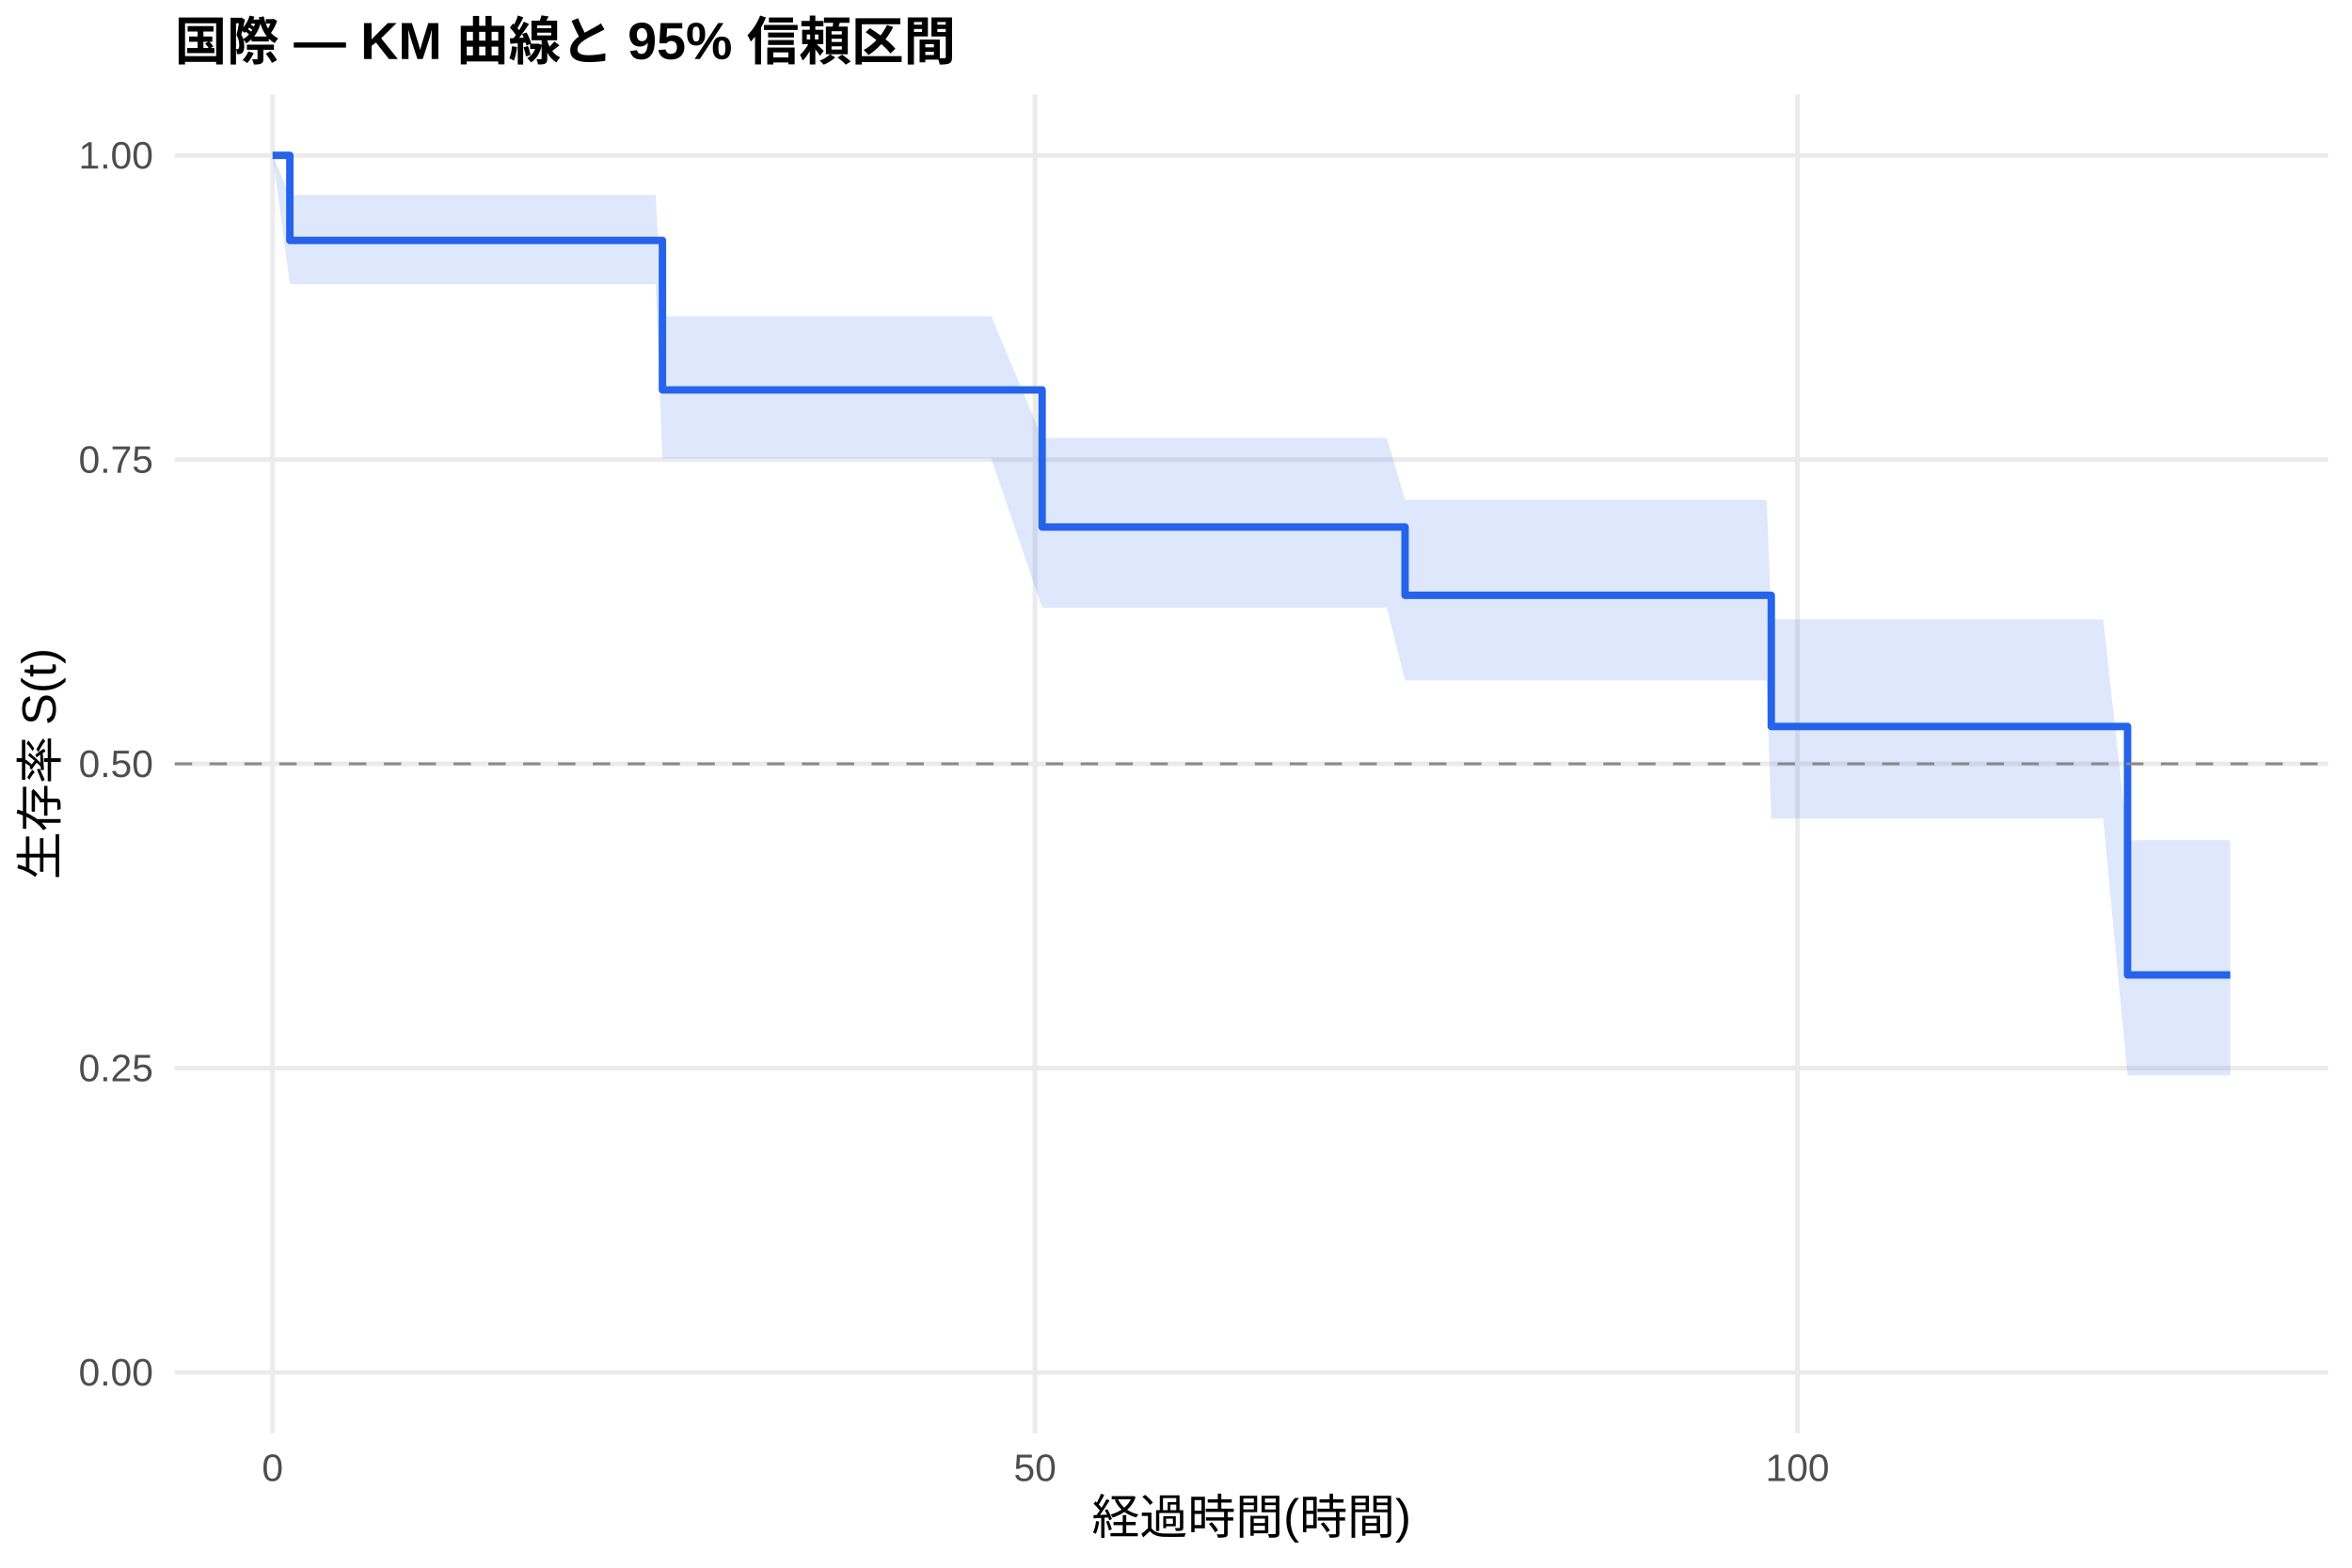
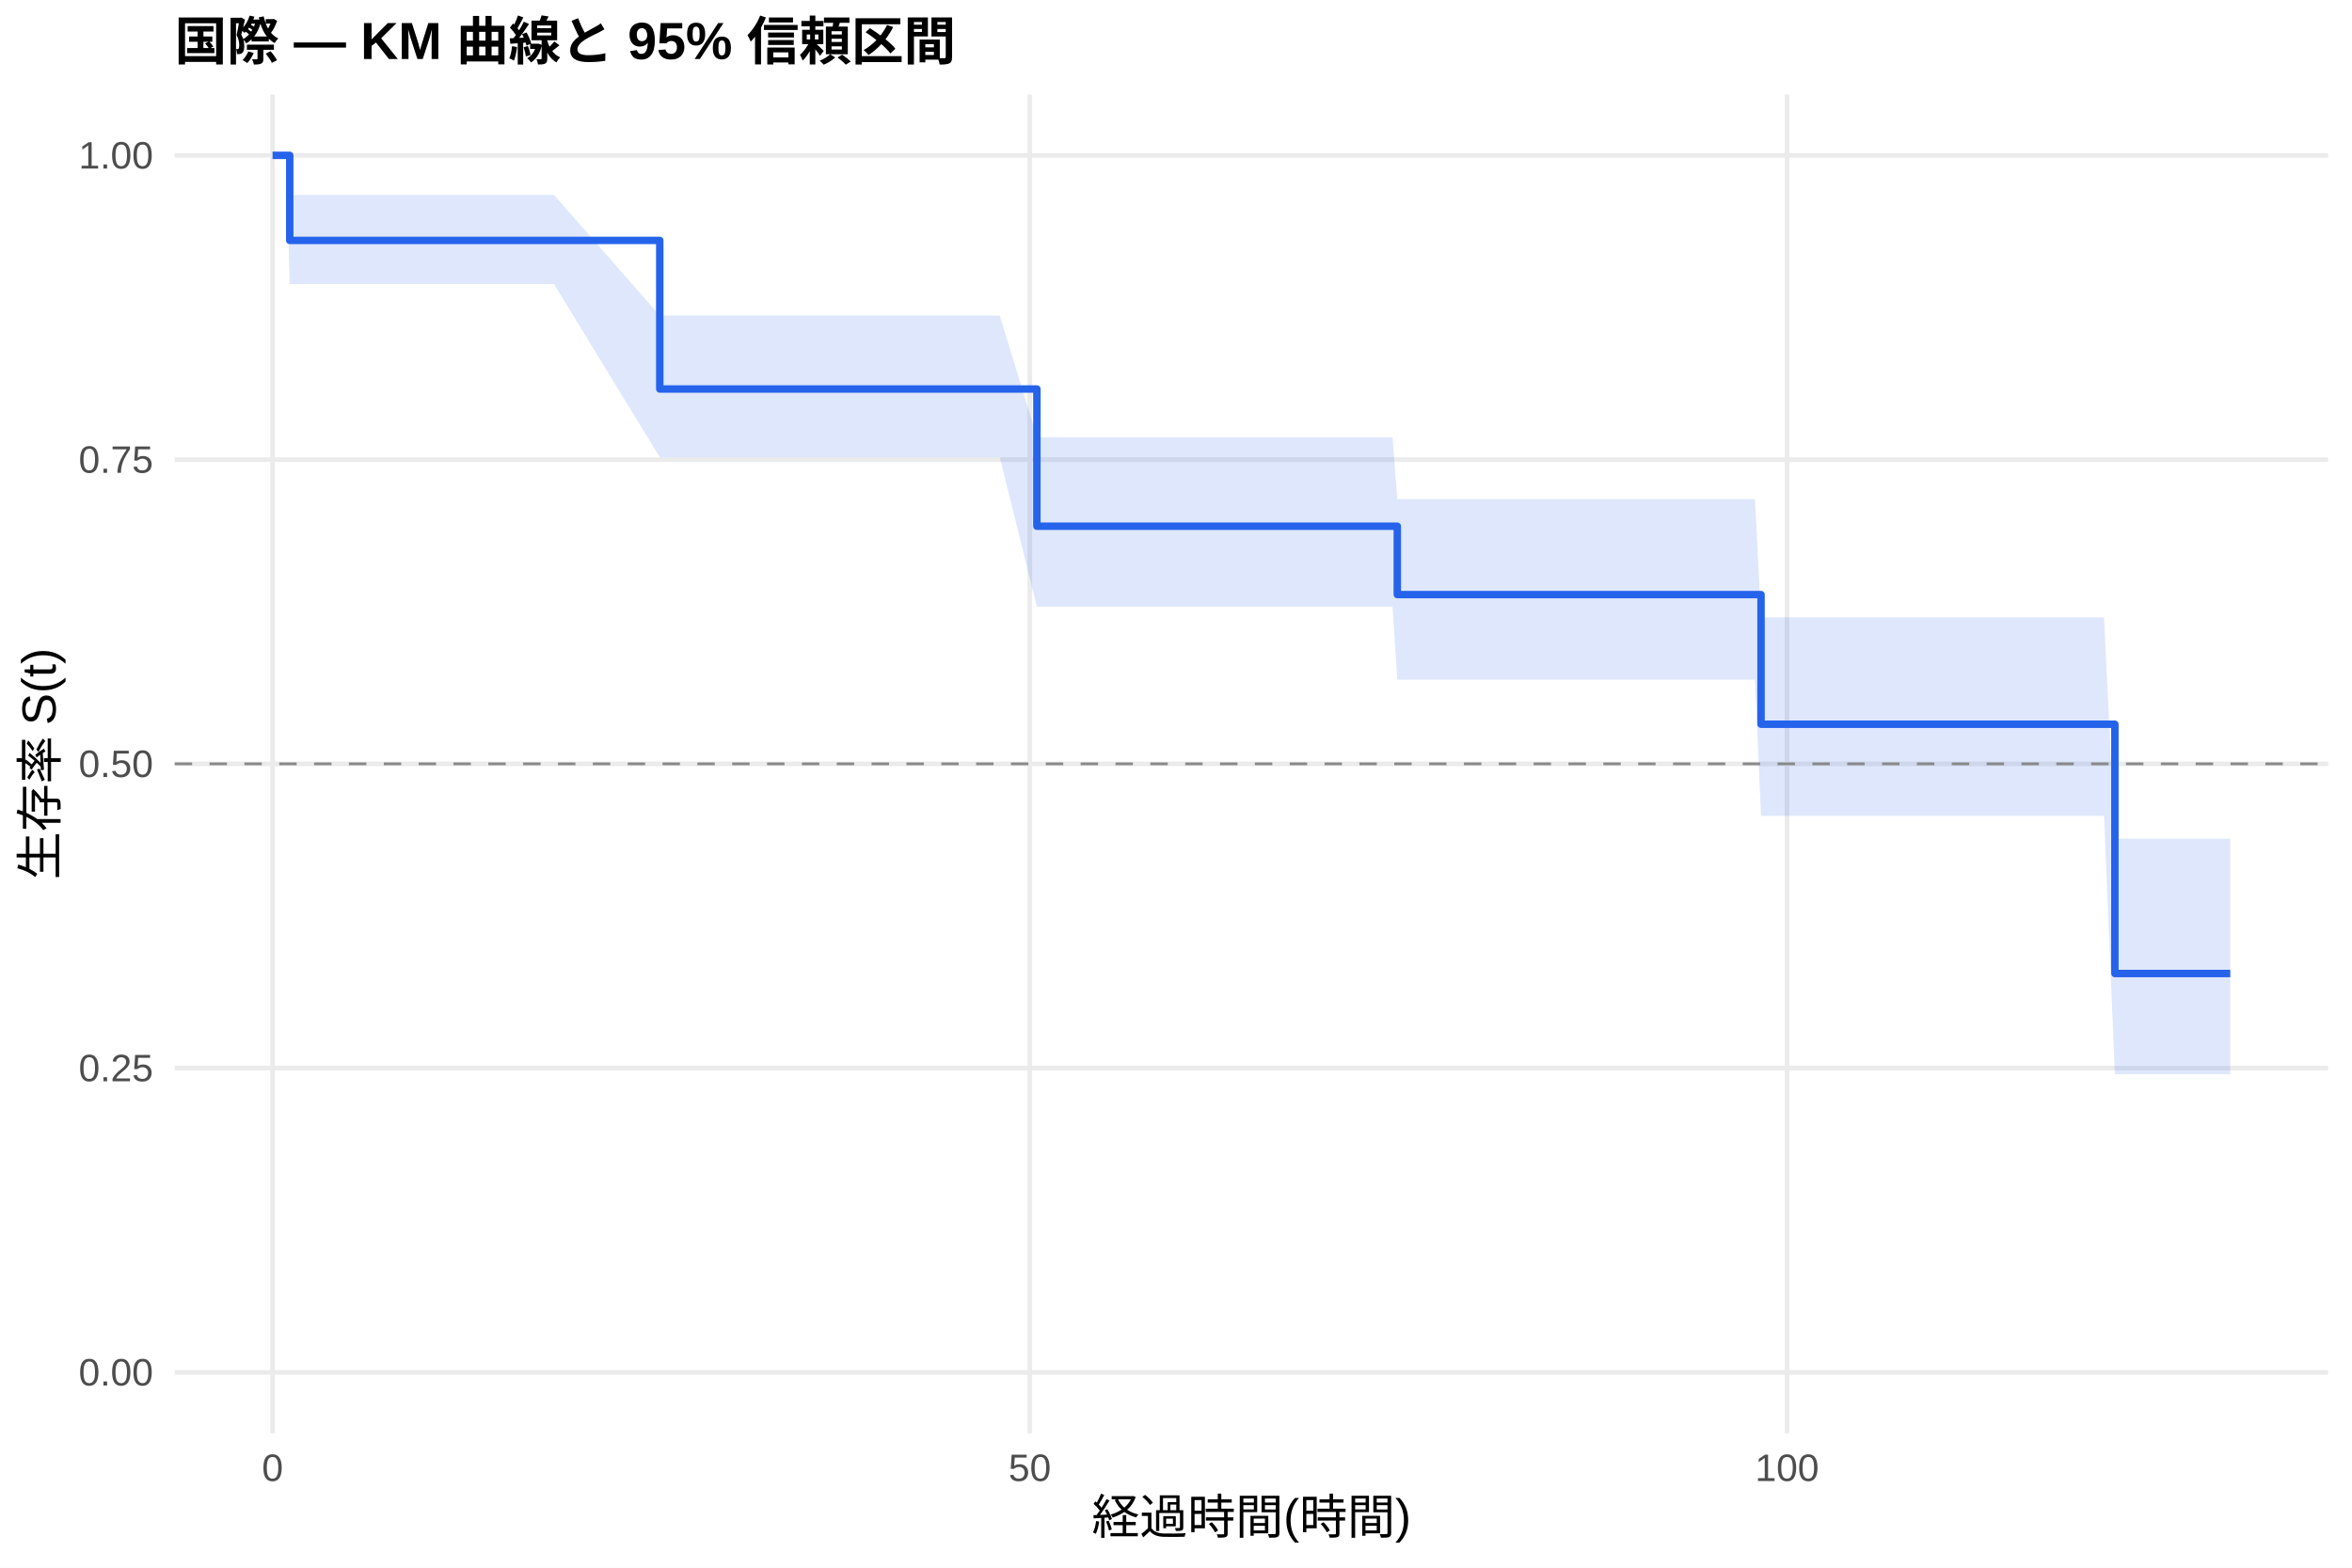
<svg xmlns="http://www.w3.org/2000/svg" width="540.00pt" height="360.00pt" viewBox="0 0 540.00 360.00">
  <g class="svglite">
    <defs>
      <style type="text/css">
    .svglite line, .svglite polyline, .svglite polygon, .svglite path, .svglite rect, .svglite circle {
      fill: none;
      stroke: #000000;
      stroke-linecap: round;
      stroke-linejoin: round;
      stroke-miterlimit: 10.00;
    }
    .svglite text {
      white-space: pre;
    }
    .svglite g.glyphgroup path {
      fill: inherit;
      stroke: none;
    }
  </style>
    </defs>
    <rect width="100%" height="100%" style="stroke: none; fill: #FFFFFF;" />
    <defs>
      <clipPath id="cpMC4wMHw1NDAuMDB8MC4wMHwzNjAuMDA=">
        <rect x="0.00" y="0.00" width="540.00" height="360.00" />
      </clipPath>
    </defs>
    <g clip-path="url(#cpMC4wMHw1NDAuMDB8MC4wMHwzNjAuMDA=)">
      <rect x="0" y="0.00" width="540.00" height="360.00" style="stroke-width: 1.07; stroke: none; fill: #FFFFFF;" />
    </g>
    <defs>
      <clipPath id="cpNDAuMTF8NTM0LjUyfDIxLjcxfDMyOS4xMg==">
        <rect x="40.11" y="21.71" width="494.41" height="307.41" />
      </clipPath>
    </defs>
    <g clip-path="url(#cpNDAuMTF8NTM0LjUyfDIxLjcxfDMyOS4xMg==)">
      <polyline points="40.11,315.14 534.52,315.14 " style="stroke-width: 1.07; stroke: #EBEBEB; stroke-linecap: butt;" />
      <polyline points="40.11,245.28 534.52,245.28 " style="stroke-width: 1.07; stroke: #EBEBEB; stroke-linecap: butt;" />
      <polyline points="40.11,175.41 534.52,175.41 " style="stroke-width: 1.07; stroke: #EBEBEB; stroke-linecap: butt;" />
      <polyline points="40.11,105.55 534.52,105.55 " style="stroke-width: 1.07; stroke: #EBEBEB; stroke-linecap: butt;" />
      <polyline points="40.11,35.68 534.52,35.68 " style="stroke-width: 1.07; stroke: #EBEBEB; stroke-linecap: butt;" />
      <polyline points="62.58,329.12 62.58,21.71 " style="stroke-width: 1.07; stroke: #EBEBEB; stroke-linecap: butt;" />
-       <polyline points="237.63,329.12 237.63,21.71 " style="stroke-width: 1.07; stroke: #EBEBEB; stroke-linecap: butt;" />
-       <polyline points="412.68,329.12 412.68,21.71 " style="stroke-width: 1.07; stroke: #EBEBEB; stroke-linecap: butt;" />
-       <polygon points="62.58,35.68 66.55,44.77 69.35,44.77 75.65,44.77 95.84,44.77 101.09,44.77 110.31,44.77 116.44,44.77 124.55,44.77 150.52,44.77 152.09,72.63 153.84,72.63 185.58,72.63 206.06,72.63 214.64,72.63 227.59,72.63 239.26,100.55 272.82,100.55 285.65,100.55 293.30,100.55 299.13,100.55 303.74,100.55 314.77,100.55 318.39,100.55 322.59,114.75 345.17,114.75 348.03,114.75 353.28,114.75 356.55,114.75 369.27,114.75 373.88,114.75 377.03,114.75 398.67,114.75 402.18,114.75 405.62,114.75 406.67,142.21 422.77,142.21 429.07,142.21 432.05,142.21 437.24,142.21 443.72,142.21 446.93,142.21 450.43,142.21 453.35,142.21 464.14,142.21 471.67,142.21 482.87,142.21 488.47,192.95 500.32,192.95 503.24,192.95 512.05,192.95 512.05,246.98 503.24,246.98 500.32,246.98 488.47,246.98 482.87,187.96 471.67,187.96 464.14,187.96 453.35,187.96 450.43,187.96 446.93,187.96 443.72,187.96 437.24,187.96 432.05,187.96 429.07,187.96 422.77,187.96 406.67,187.96 405.62,156.26 402.18,156.26 398.67,156.26 377.03,156.26 373.88,156.26 369.27,156.26 356.55,156.26 353.28,156.26 348.03,156.26 345.17,156.26 322.59,156.26 318.39,139.55 314.77,139.55 303.74,139.55 299.13,139.55 293.30,139.55 285.65,139.55 272.82,139.55 239.26,139.55 227.59,105.28 214.64,105.28 206.06,105.28 185.58,105.28 153.84,105.28 152.09,105.28 150.52,65.25 124.55,65.25 116.44,65.25 110.31,65.25 101.09,65.25 95.84,65.25 75.65,65.25 69.35,65.25 66.55,65.25 62.58,35.68 " style="stroke-width: 0.00; stroke: none; stroke-linecap: butt; fill: #2563EB; fill-opacity: 0.15;" />
-       <polyline points="62.58,35.68 66.55,44.77 69.35,44.77 75.65,44.77 95.84,44.77 101.09,44.77 110.31,44.77 116.44,44.77 124.55,44.77 150.52,44.77 152.09,72.63 153.84,72.63 185.58,72.63 206.06,72.63 214.64,72.63 227.59,72.63 239.26,100.55 272.82,100.55 285.65,100.55 293.30,100.55 299.13,100.55 303.74,100.55 314.77,100.55 318.39,100.55 322.59,114.75 345.17,114.75 348.03,114.75 353.28,114.75 356.55,114.75 369.27,114.75 373.88,114.75 377.03,114.75 398.67,114.75 402.18,114.75 405.62,114.75 406.67,142.21 422.77,142.21 429.07,142.21 432.05,142.21 437.24,142.21 443.72,142.21 446.93,142.21 450.43,142.21 453.35,142.21 464.14,142.21 471.67,142.21 482.87,142.21 488.47,192.95 500.32,192.95 503.24,192.95 512.05,192.95 " style="stroke-width: 1.07; stroke: none; stroke-linecap: butt;" />
-       <polyline points="512.05,246.98 503.24,246.98 500.32,246.98 488.47,246.98 482.87,187.96 471.67,187.96 464.14,187.96 453.35,187.96 450.43,187.96 446.93,187.96 443.72,187.96 437.24,187.96 432.05,187.96 429.07,187.96 422.77,187.96 406.67,187.96 405.62,156.26 402.18,156.26 398.67,156.26 377.03,156.26 373.88,156.26 369.27,156.26 356.55,156.26 353.28,156.26 348.03,156.26 345.17,156.26 322.59,156.26 318.39,139.55 314.77,139.55 303.74,139.55 299.13,139.55 293.30,139.55 285.65,139.55 272.82,139.55 239.26,139.55 227.59,105.28 214.64,105.28 206.06,105.28 185.58,105.28 153.84,105.28 152.09,105.28 150.52,65.25 124.55,65.25 116.44,65.25 110.31,65.25 101.09,65.25 95.84,65.25 75.65,65.25 69.35,65.25 66.55,65.25 62.58,35.68 " style="stroke-width: 1.07; stroke: none; stroke-linecap: butt;" />
-       <polyline points="62.58,35.68 66.55,35.68 66.55,55.21 69.35,55.21 69.35,55.21 75.65,55.21 75.65,55.21 95.84,55.21 95.84,55.21 101.09,55.21 101.09,55.21 110.31,55.21 110.31,55.21 116.44,55.21 116.44,55.21 124.55,55.21 124.55,55.21 150.52,55.21 150.52,55.21 152.09,55.21 152.09,89.54 153.84,89.54 153.84,89.54 185.58,89.54 185.58,89.54 206.06,89.54 206.06,89.54 214.64,89.54 214.64,89.54 227.59,89.54 227.59,89.54 239.26,89.54 239.26,121.02 272.82,121.02 272.82,121.02 285.65,121.02 285.65,121.02 293.30,121.02 293.30,121.02 299.13,121.02 299.13,121.02 303.74,121.02 303.74,121.02 314.77,121.02 314.77,121.02 318.39,121.02 318.39,121.02 322.59,121.02 322.59,136.71 345.17,136.71 345.17,136.71 348.03,136.71 348.03,136.71 353.28,136.71 353.28,136.71 356.55,136.71 356.55,136.71 369.27,136.71 369.27,136.71 373.88,136.71 373.88,136.71 377.03,136.71 377.03,136.71 398.67,136.71 398.67,136.71 402.18,136.71 402.18,136.71 405.62,136.71 405.62,136.71 406.67,136.71 406.67,166.83 422.77,166.83 422.77,166.83 429.07,166.83 429.07,166.83 432.05,166.83 432.05,166.83 437.24,166.83 437.24,166.83 443.72,166.83 443.72,166.83 446.93,166.83 446.93,166.83 450.43,166.83 450.43,166.83 453.35,166.83 453.35,166.83 464.14,166.83 464.14,166.83 471.67,166.83 471.67,166.83 482.87,166.83 482.87,166.83 488.47,166.83 488.47,223.88 500.32,223.88 500.32,223.88 503.24,223.88 503.24,223.88 512.05,223.88 512.05,223.88 " style="stroke-width: 1.71; stroke: #2563EB; stroke-linecap: butt;" />
+       <polyline points="236.43,329.12 236.43,21.71 " style="stroke-width: 1.07; stroke: #EBEBEB; stroke-linecap: butt;" />
+       <polyline points="410.29,329.12 410.29,21.71 " style="stroke-width: 1.07; stroke: #EBEBEB; stroke-linecap: butt;" />
+       <polygon points="62.58,35.68 65.65,35.68 66.52,44.77 72.38,44.77 78.64,44.77 98.69,44.77 103.90,44.77 113.06,44.77 119.14,44.77 127.20,44.77 151.48,72.48 152.99,72.48 156.29,72.48 187.81,72.48 208.15,72.48 216.67,72.48 229.54,72.48 238.06,100.39 274.45,100.39 287.20,100.39 294.79,100.39 300.59,100.39 305.16,100.39 316.12,100.39 319.71,100.39 320.81,114.60 346.31,114.60 349.15,114.60 354.36,114.60 357.61,114.60 370.24,114.60 374.82,114.60 377.95,114.60 399.45,114.60 402.93,114.60 404.32,141.78 406.35,141.78 423.38,141.78 429.64,141.78 432.60,141.78 437.75,141.78 444.19,141.78 447.37,141.78 450.85,141.78 453.75,141.78 464.47,141.78 471.95,141.78 483.07,141.78 485.56,192.58 500.40,192.58 503.30,192.58 512.05,192.58 512.05,246.69 503.30,246.69 500.40,246.69 485.56,246.69 483.07,187.36 471.95,187.36 464.47,187.36 453.75,187.36 450.85,187.36 447.37,187.36 444.19,187.36 437.75,187.36 432.60,187.36 429.64,187.36 423.38,187.36 406.35,187.36 404.32,187.36 402.93,156.08 399.45,156.08 377.95,156.08 374.82,156.08 370.24,156.08 357.61,156.08 354.36,156.08 349.15,156.08 346.31,156.08 320.81,156.08 319.71,139.34 316.12,139.34 305.16,139.34 300.59,139.34 294.79,139.34 287.20,139.34 274.45,139.34 238.06,139.34 229.54,105.01 216.67,105.01 208.15,105.01 187.81,105.01 156.29,105.01 152.99,105.01 151.48,105.01 127.20,65.25 119.14,65.25 113.06,65.25 103.90,65.25 98.69,65.25 78.64,65.25 72.38,65.25 66.52,65.25 65.65,35.68 62.58,35.68 " style="stroke-width: 0.00; stroke: none; stroke-linecap: butt; fill: #2563EB; fill-opacity: 0.15;" />
+       <polyline points="62.58,35.68 65.65,35.68 66.52,44.77 72.38,44.77 78.64,44.77 98.69,44.77 103.90,44.77 113.06,44.77 119.14,44.77 127.20,44.77 151.48,72.48 152.99,72.48 156.29,72.48 187.81,72.48 208.15,72.48 216.67,72.48 229.54,72.48 238.06,100.39 274.45,100.39 287.20,100.39 294.79,100.39 300.59,100.39 305.16,100.39 316.12,100.39 319.71,100.39 320.81,114.60 346.31,114.60 349.15,114.60 354.36,114.60 357.61,114.60 370.24,114.60 374.82,114.60 377.95,114.60 399.45,114.60 402.93,114.60 404.32,141.78 406.35,141.78 423.38,141.78 429.64,141.78 432.60,141.78 437.75,141.78 444.19,141.78 447.37,141.78 450.85,141.78 453.75,141.78 464.47,141.78 471.95,141.78 483.07,141.78 485.56,192.58 500.40,192.58 503.30,192.58 512.05,192.58 " style="stroke-width: 1.07; stroke: none; stroke-linecap: butt;" />
+       <polyline points="512.05,246.69 503.30,246.69 500.40,246.69 485.56,246.69 483.07,187.36 471.95,187.36 464.47,187.36 453.75,187.36 450.85,187.36 447.37,187.36 444.19,187.36 437.75,187.36 432.60,187.36 429.64,187.36 423.38,187.36 406.35,187.36 404.32,187.36 402.93,156.08 399.45,156.08 377.95,156.08 374.82,156.08 370.24,156.08 357.61,156.08 354.36,156.08 349.15,156.08 346.31,156.08 320.81,156.08 319.71,139.34 316.12,139.34 305.16,139.34 300.59,139.34 294.79,139.34 287.20,139.34 274.45,139.34 238.06,139.34 229.54,105.01 216.67,105.01 208.15,105.01 187.81,105.01 156.29,105.01 152.99,105.01 151.48,105.01 127.20,65.25 119.14,65.25 113.06,65.25 103.90,65.25 98.69,65.25 78.64,65.25 72.38,65.25 66.52,65.25 65.65,35.68 62.58,35.68 " style="stroke-width: 1.07; stroke: none; stroke-linecap: butt;" />
+       <polyline points="62.58,35.68 65.65,35.68 65.65,35.68 66.52,35.68 66.52,55.21 72.38,55.21 72.38,55.21 78.64,55.21 78.64,55.21 98.69,55.21 98.69,55.21 103.90,55.21 103.90,55.21 113.06,55.21 113.06,55.21 119.14,55.21 119.14,55.21 127.20,55.21 127.20,55.21 151.48,55.21 151.48,89.33 152.99,89.33 152.99,89.33 156.29,89.33 156.29,89.33 187.81,89.33 187.81,89.33 208.15,89.33 208.15,89.33 216.67,89.33 216.67,89.33 229.54,89.33 229.54,89.33 238.06,89.33 238.06,120.84 274.45,120.84 274.45,120.84 287.20,120.84 287.20,120.84 294.79,120.84 294.79,120.84 300.59,120.84 300.59,120.84 305.16,120.84 305.16,120.84 316.12,120.84 316.12,120.84 319.71,120.84 319.71,120.84 320.81,120.84 320.81,136.54 346.31,136.54 346.31,136.54 349.15,136.54 349.15,136.54 354.36,136.54 354.36,136.54 357.61,136.54 357.61,136.54 370.24,136.54 370.24,136.54 374.82,136.54 374.82,136.54 377.95,136.54 377.95,136.54 399.45,136.54 399.45,136.54 402.93,136.54 402.93,136.54 404.32,136.54 404.32,166.31 406.35,166.31 406.35,166.31 423.38,166.31 423.38,166.31 429.64,166.31 429.64,166.31 432.60,166.31 432.60,166.31 437.75,166.31 437.75,166.31 444.19,166.31 444.19,166.31 447.37,166.31 447.37,166.31 450.85,166.31 450.85,166.31 453.75,166.31 453.75,166.31 464.47,166.31 464.47,166.31 471.95,166.31 471.95,166.31 483.07,166.31 483.07,166.31 485.56,166.31 485.56,223.55 500.40,223.55 500.40,223.55 503.30,223.55 503.30,223.55 512.05,223.55 512.05,223.55 " style="stroke-width: 1.71; stroke: #2563EB; stroke-linecap: butt;" />
      <line x1="40.11" y1="175.41" x2="534.52" y2="175.41" style="stroke-width: 0.64; stroke: #888888; stroke-dasharray: 4.00,4.00; stroke-linecap: butt;" />
    </g>
    <g clip-path="url(#cpMC4wMHw1NDAuMDB8MC4wMHwzNjAuMDA=)">
      <text x="35.18" y="318.17" text-anchor="end" style="font-size: 8.80px;fill: #4D4D4D; font-family: &quot;Liberation Sans&quot;;" textLength="17.11px" lengthAdjust="spacingAndGlyphs">0.00</text>
      <text x="35.18" y="248.30" text-anchor="end" style="font-size: 8.80px;fill: #4D4D4D; font-family: &quot;Liberation Sans&quot;;" textLength="17.11px" lengthAdjust="spacingAndGlyphs">0.25</text>
      <text x="35.18" y="178.44" text-anchor="end" style="font-size: 8.80px;fill: #4D4D4D; font-family: &quot;Liberation Sans&quot;;" textLength="17.11px" lengthAdjust="spacingAndGlyphs">0.50</text>
      <text x="35.18" y="108.57" text-anchor="end" style="font-size: 8.80px;fill: #4D4D4D; font-family: &quot;Liberation Sans&quot;;" textLength="17.11px" lengthAdjust="spacingAndGlyphs">0.75</text>
      <text x="35.18" y="38.71" text-anchor="end" style="font-size: 8.80px;fill: #4D4D4D; font-family: &quot;Liberation Sans&quot;;" textLength="17.11px" lengthAdjust="spacingAndGlyphs">1.00</text>
      <text x="62.58" y="340.10" text-anchor="middle" style="font-size: 8.80px;fill: #4D4D4D; font-family: &quot;Liberation Sans&quot;;" textLength="4.89px" lengthAdjust="spacingAndGlyphs">0</text>
-       <text x="237.63" y="340.10" text-anchor="middle" style="font-size: 8.80px;fill: #4D4D4D; font-family: &quot;Liberation Sans&quot;;" textLength="9.78px" lengthAdjust="spacingAndGlyphs">50</text>
-       <text x="412.68" y="340.10" text-anchor="middle" style="font-size: 8.80px;fill: #4D4D4D; font-family: &quot;Liberation Sans&quot;;" textLength="14.67px" lengthAdjust="spacingAndGlyphs">100</text>
+       <text x="236.43" y="340.10" text-anchor="middle" style="font-size: 8.80px;fill: #4D4D4D; font-family: &quot;Liberation Sans&quot;;" textLength="9.78px" lengthAdjust="spacingAndGlyphs">50</text>
+       <text x="410.29" y="340.10" text-anchor="middle" style="font-size: 8.80px;fill: #4D4D4D; font-family: &quot;Liberation Sans&quot;;" textLength="14.67px" lengthAdjust="spacingAndGlyphs">100</text>
      <text x="287.32" y="352.24" text-anchor="middle" style="font-size: 11.00px; font-family: &quot;Liberation Sans&quot;;" textLength="73.31px" lengthAdjust="spacingAndGlyphs">経過時間(時間)</text>
      <text transform="translate(13.05,175.41) rotate(-90)" text-anchor="middle" style="font-size: 11.00px; font-family: &quot;Liberation Sans&quot;;" textLength="53.78px" lengthAdjust="spacingAndGlyphs">生存率 S(t)</text>
      <text x="40.11" y="13.74" style="font-size: 12.00px; font-weight: bold; font-family: &quot;Liberation Sans&quot;;" textLength="179.33px" lengthAdjust="spacingAndGlyphs">国際 — KM 曲線と 95% 信頼区間</text>
    </g>
  </g>
</svg>
